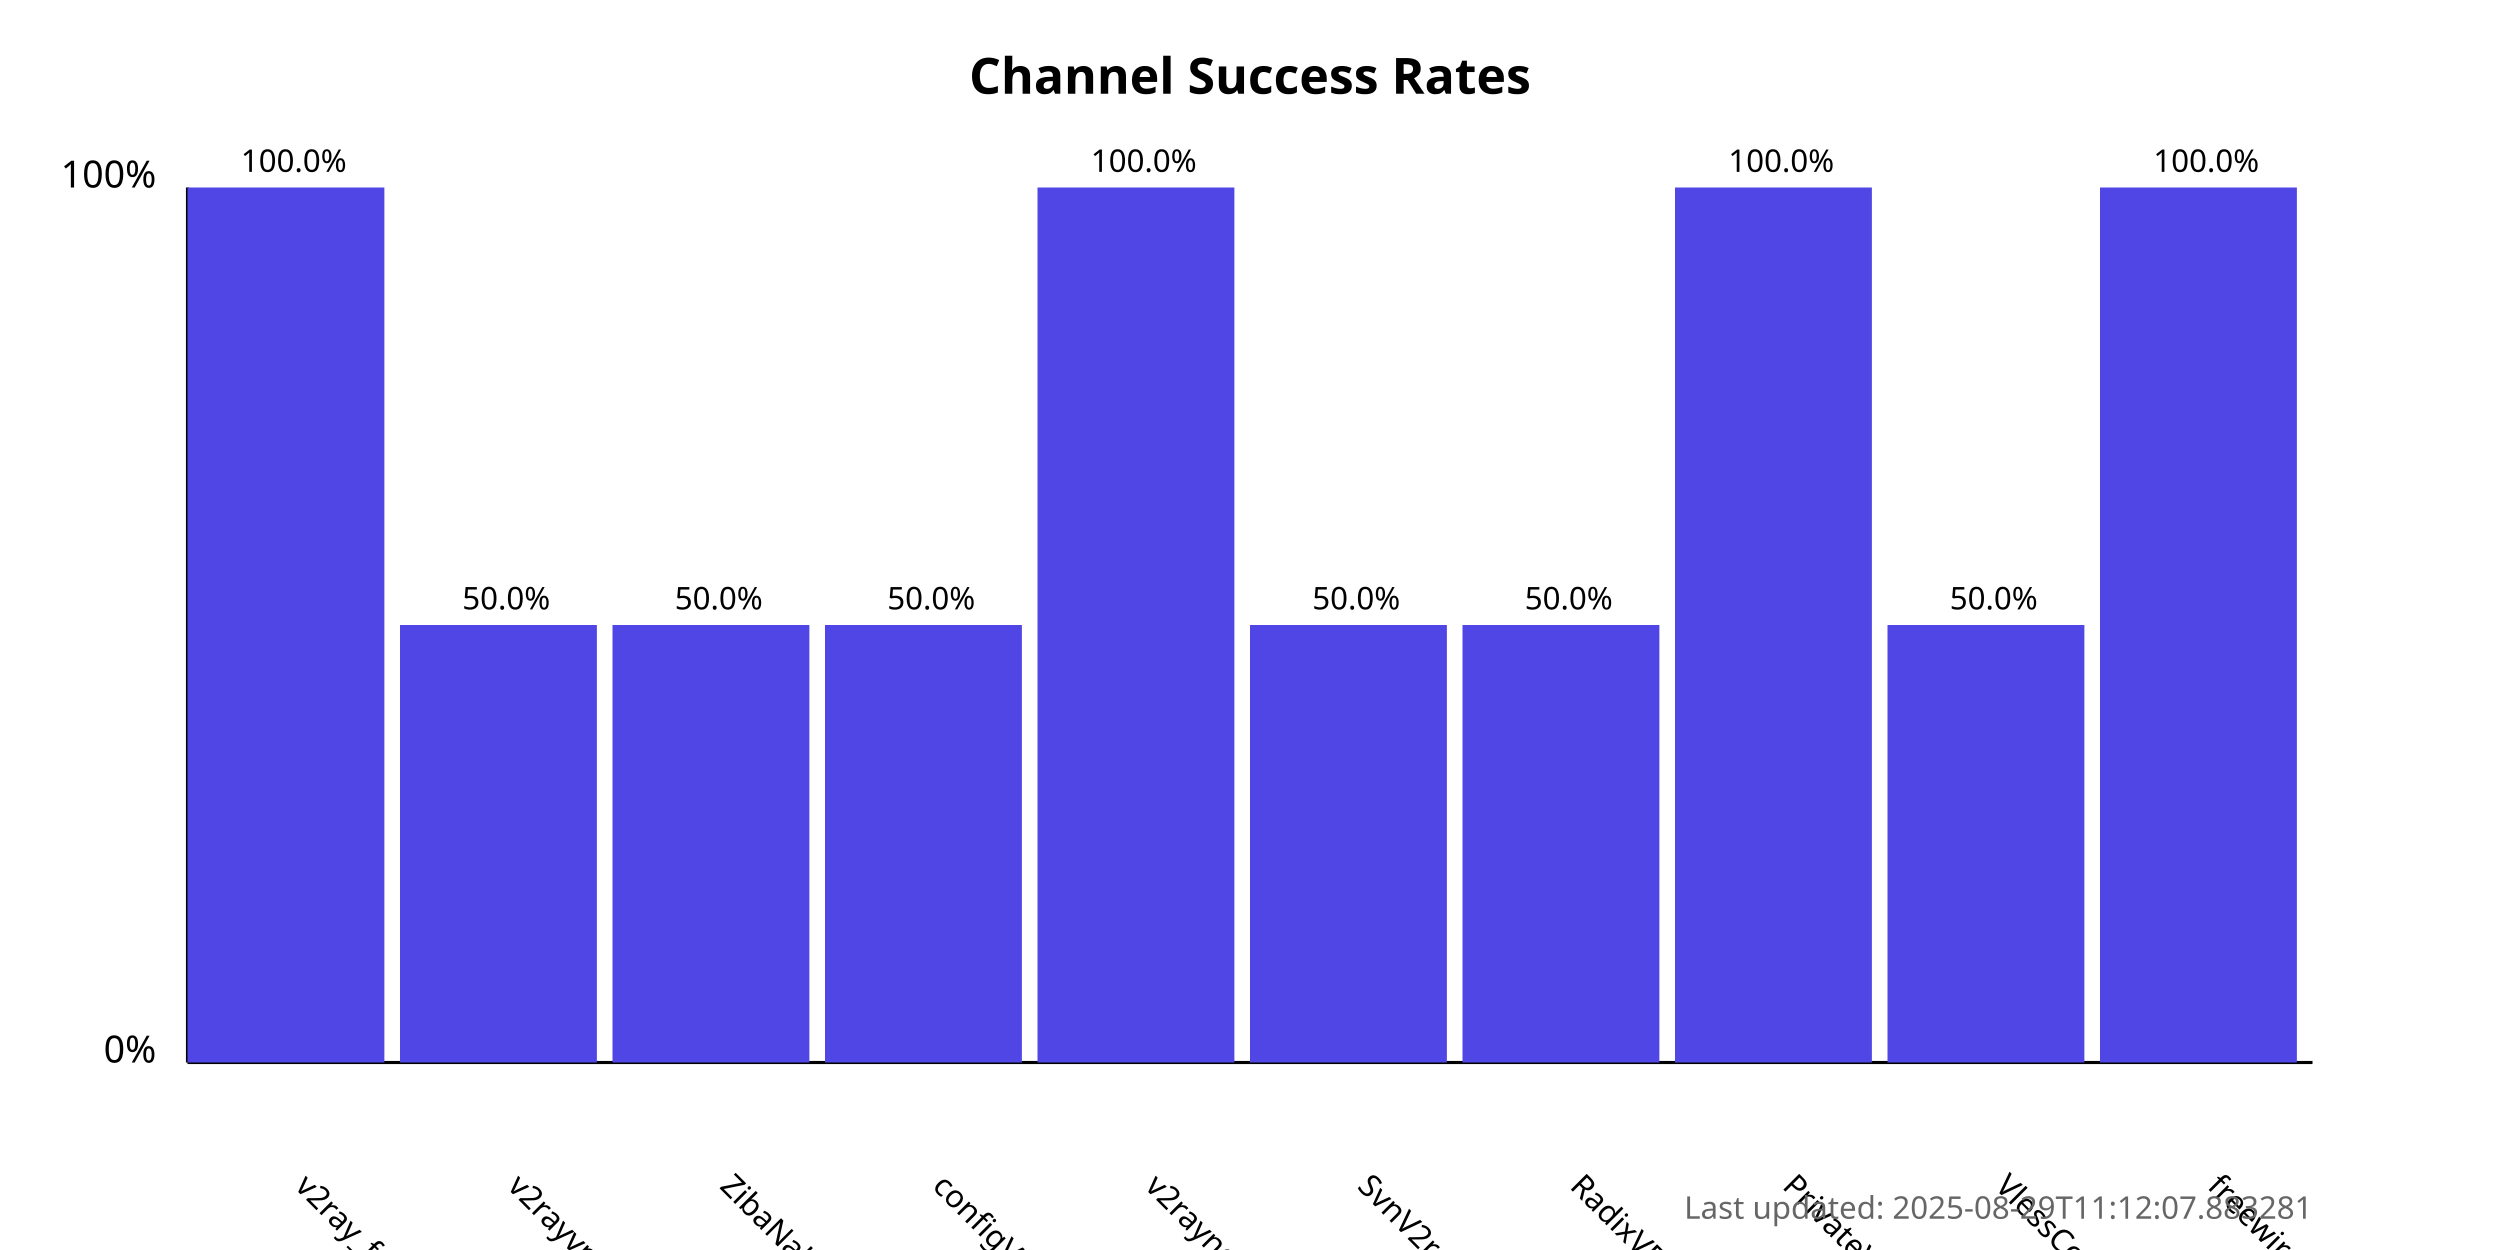
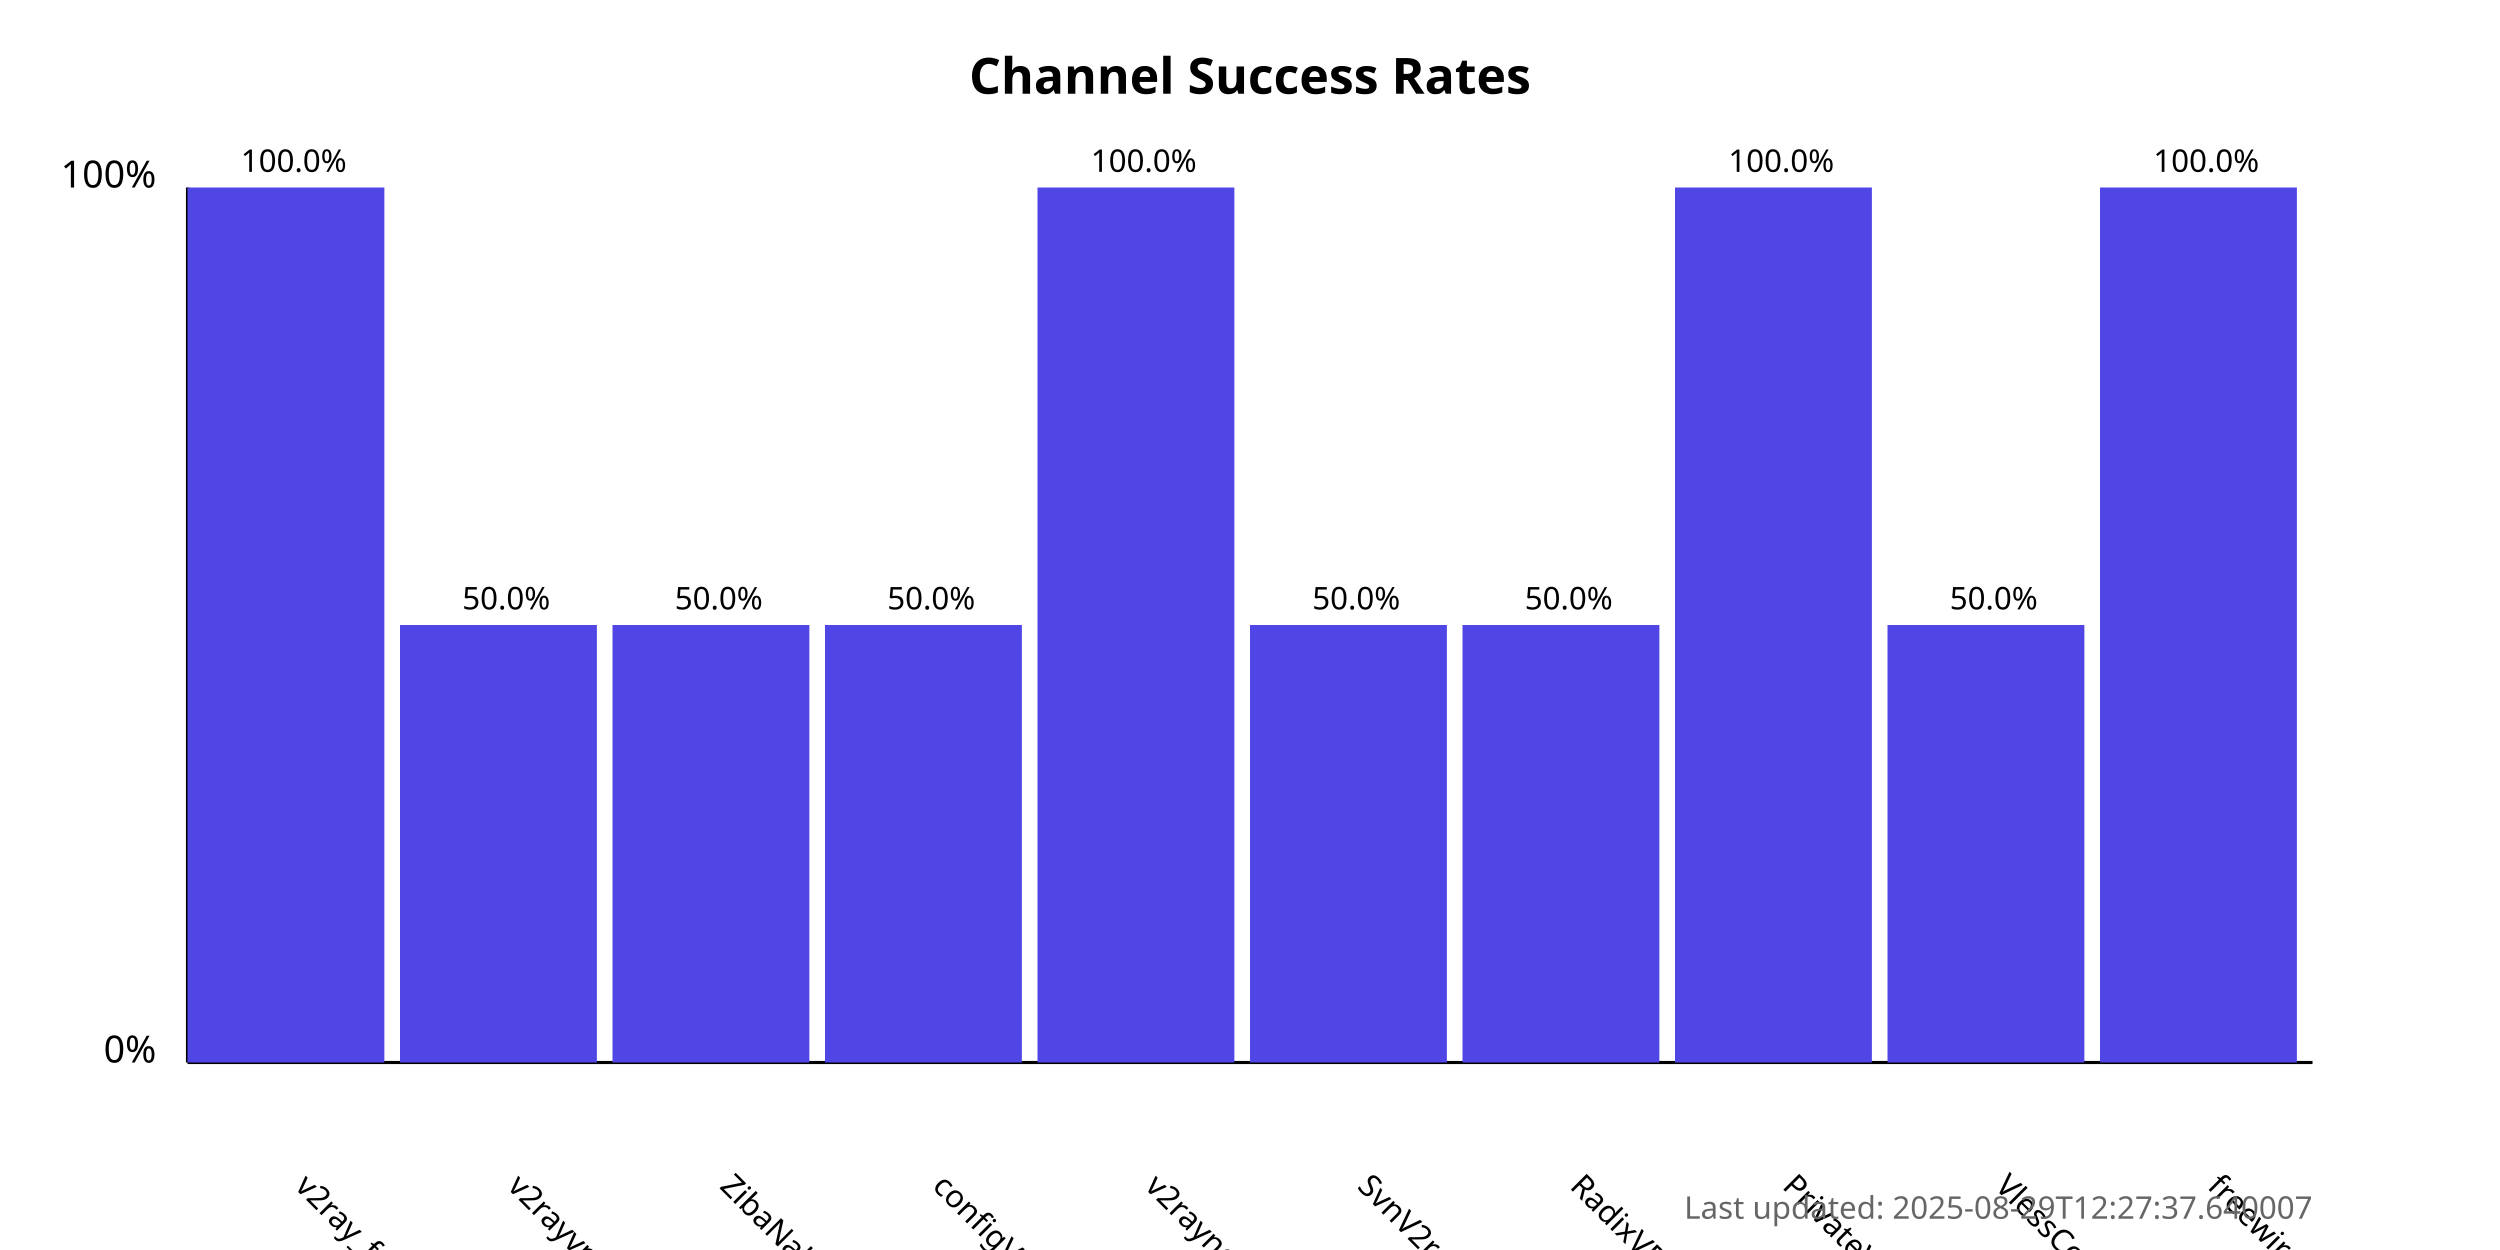
<svg xmlns="http://www.w3.org/2000/svg" width="800" height="400">
  <style>
            .chart-title { font: bold 16px sans-serif; }
            .axis-label { font: 12px sans-serif; }
            .tick-label { font: 10px sans-serif; }
            .bar { fill: #4f46e5; }
            .bar:hover { fill: #6366f1; }
            .timestamp { font: 10px sans-serif; fill: #666; }
        </style>
  <text x="400.0" y="30" text-anchor="middle" class="chart-title">
            Channel Success Rates
        </text>
  <line x1="60" y1="340" x2="60" y2="60" stroke="black" stroke-width="1" />
  <line x1="60" y1="340" x2="740" y2="340" stroke="black" stroke-width="1" />
  <text x="50" y="340" text-anchor="end" class="axis-label">0%</text>
  <text x="50" y="60" text-anchor="end" class="axis-label">100%</text>
  <g>
    <rect x="60" y="60.0" width="63.0" height="280.0" class="bar" />
    <text x="94.0" y="380" transform="rotate(45, 94.0, 380)" text-anchor="start" class="tick-label">
                v2ray_free_conf
            </text>
    <text x="94.0" y="55.0" text-anchor="middle" class="tick-label">
                100.0%
            </text>
  </g>
  <g>
    <rect x="128.0" y="200.0" width="63.0" height="140.0" class="bar" />
    <text x="162.0" y="380" transform="rotate(45, 162.0, 380)" text-anchor="start" class="tick-label">
                v2rayvpno
            </text>
    <text x="162.0" y="195.0" text-anchor="middle" class="tick-label">
                50.0%
            </text>
  </g>
  <g>
    <rect x="196.0" y="200.0" width="63.0" height="140.0" class="bar" />
    <text x="230.0" y="380" transform="rotate(45, 230.0, 380)" text-anchor="start" class="tick-label">
                ZibaNabz
            </text>
    <text x="230.0" y="195.0" text-anchor="middle" class="tick-label">
                50.0%
            </text>
  </g>
  <g>
    <rect x="264.0" y="200.0" width="63.0" height="140.0" class="bar" />
    <text x="298.0" y="380" transform="rotate(45, 298.0, 380)" text-anchor="start" class="tick-label">
                configV2rayForFree
            </text>
    <text x="298.0" y="195.0" text-anchor="middle" class="tick-label">
                50.0%
            </text>
  </g>
  <g>
    <rect x="332.0" y="60.0" width="63.0" height="280.0" class="bar" />
    <text x="366.0" y="380" transform="rotate(45, 366.0, 380)" text-anchor="start" class="tick-label">
                v2rayngvpn
            </text>
    <text x="366.0" y="55.0" text-anchor="middle" class="tick-label">
                100.0%
            </text>
  </g>
  <g>
    <rect x="400.0" y="200.0" width="63.0" height="140.0" class="bar" />
    <text x="434.0" y="380" transform="rotate(45, 434.0, 380)" text-anchor="start" class="tick-label">
                SvnV2ray
            </text>
    <text x="434.0" y="195.0" text-anchor="middle" class="tick-label">
                50.0%
            </text>
  </g>
  <g>
    <rect x="468.0" y="200.0" width="63.0" height="140.0" class="bar" />
    <text x="502.0" y="380" transform="rotate(45, 502.0, 380)" text-anchor="start" class="tick-label">
                RadixVPN
            </text>
    <text x="502.0" y="195.0" text-anchor="middle" class="tick-label">
                50.0%
            </text>
  </g>
  <g>
    <rect x="536.0" y="60.0" width="63.0" height="280.0" class="bar" />
    <text x="570.0" y="380" transform="rotate(45, 570.0, 380)" text-anchor="start" class="tick-label">
                PrivateVPNs
            </text>
    <text x="570.0" y="55.0" text-anchor="middle" class="tick-label">
                100.0%
            </text>
  </g>
  <g>
    <rect x="604.0" y="200.0" width="63.0" height="140.0" class="bar" />
    <text x="638.0" y="380" transform="rotate(45, 638.0, 380)" text-anchor="start" class="tick-label">
                VlessConfig
            </text>
    <text x="638.0" y="195.0" text-anchor="middle" class="tick-label">
                50.0%
            </text>
  </g>
  <g>
    <rect x="672.0" y="60.0" width="63.0" height="280.0" class="bar" />
    <text x="706.0" y="380" transform="rotate(45, 706.0, 380)" text-anchor="start" class="tick-label">
                freewireguard
            </text>
    <text x="706.0" y="55.0" text-anchor="middle" class="tick-label">
                100.0%
            </text>
  </g>
  <text x="740" y="390" text-anchor="end" class="timestamp">
-             Last updated: 2025-08-29T11:12:07.883281
+             Last updated: 2025-08-29T12:27:37.640007
        </text>
</svg>
